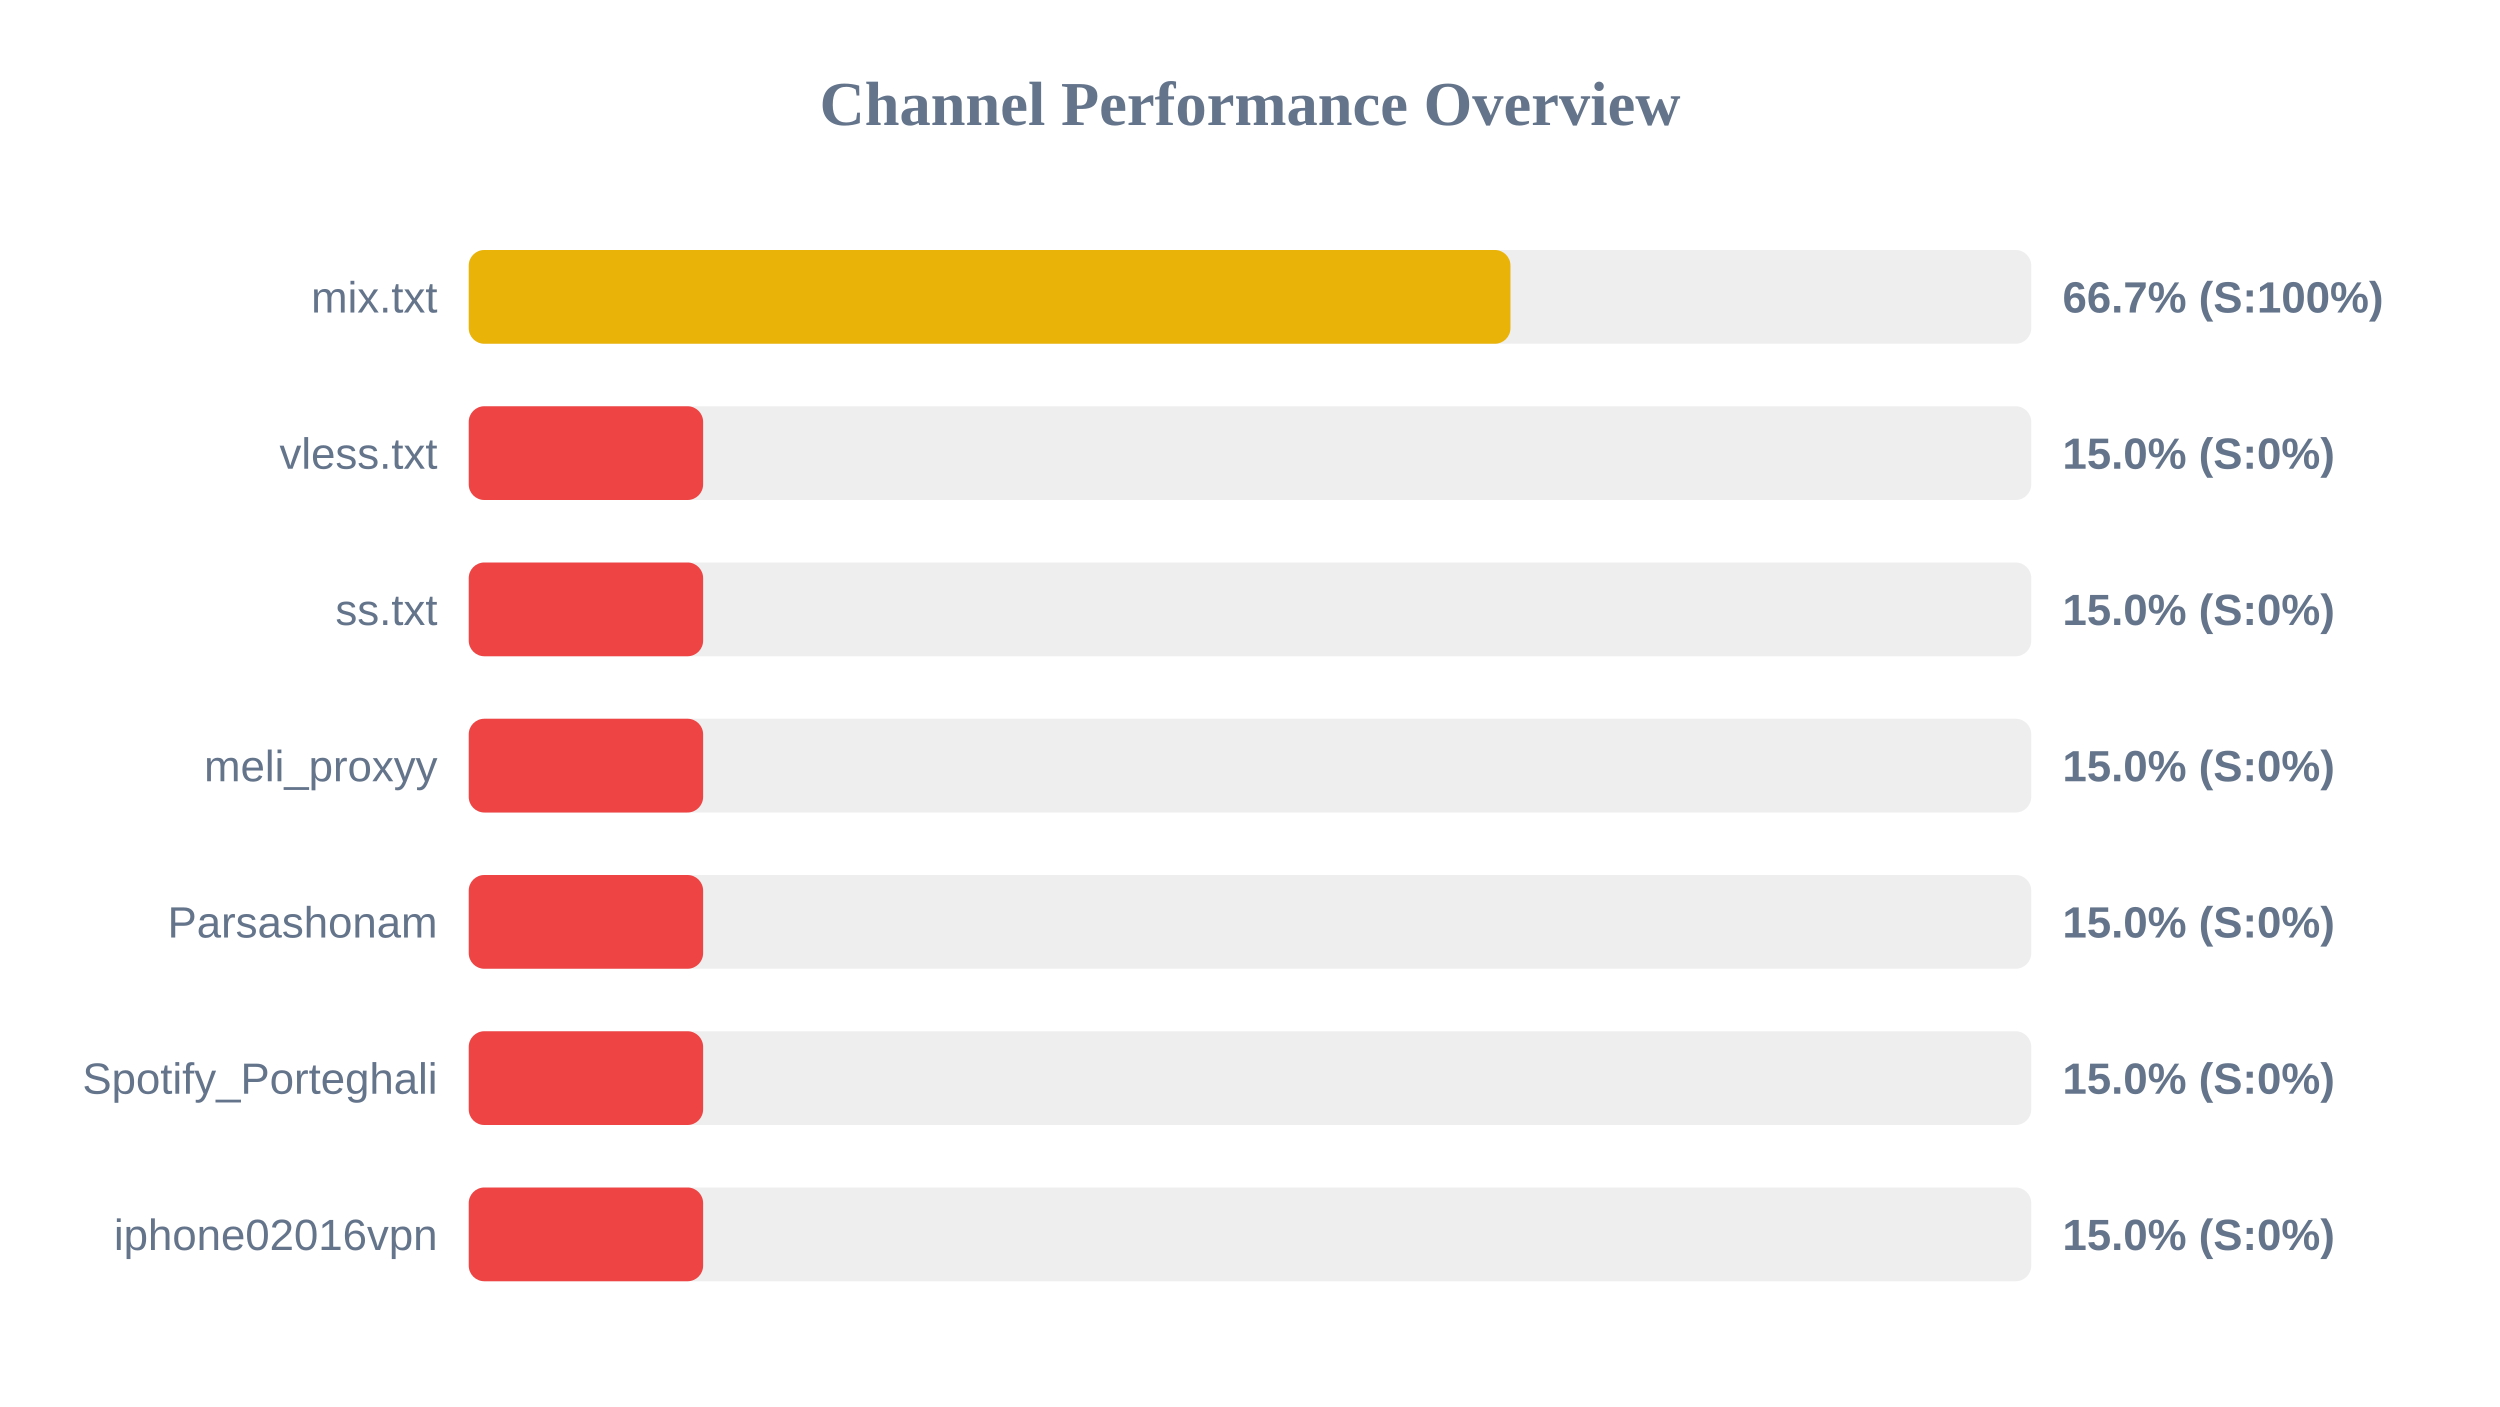
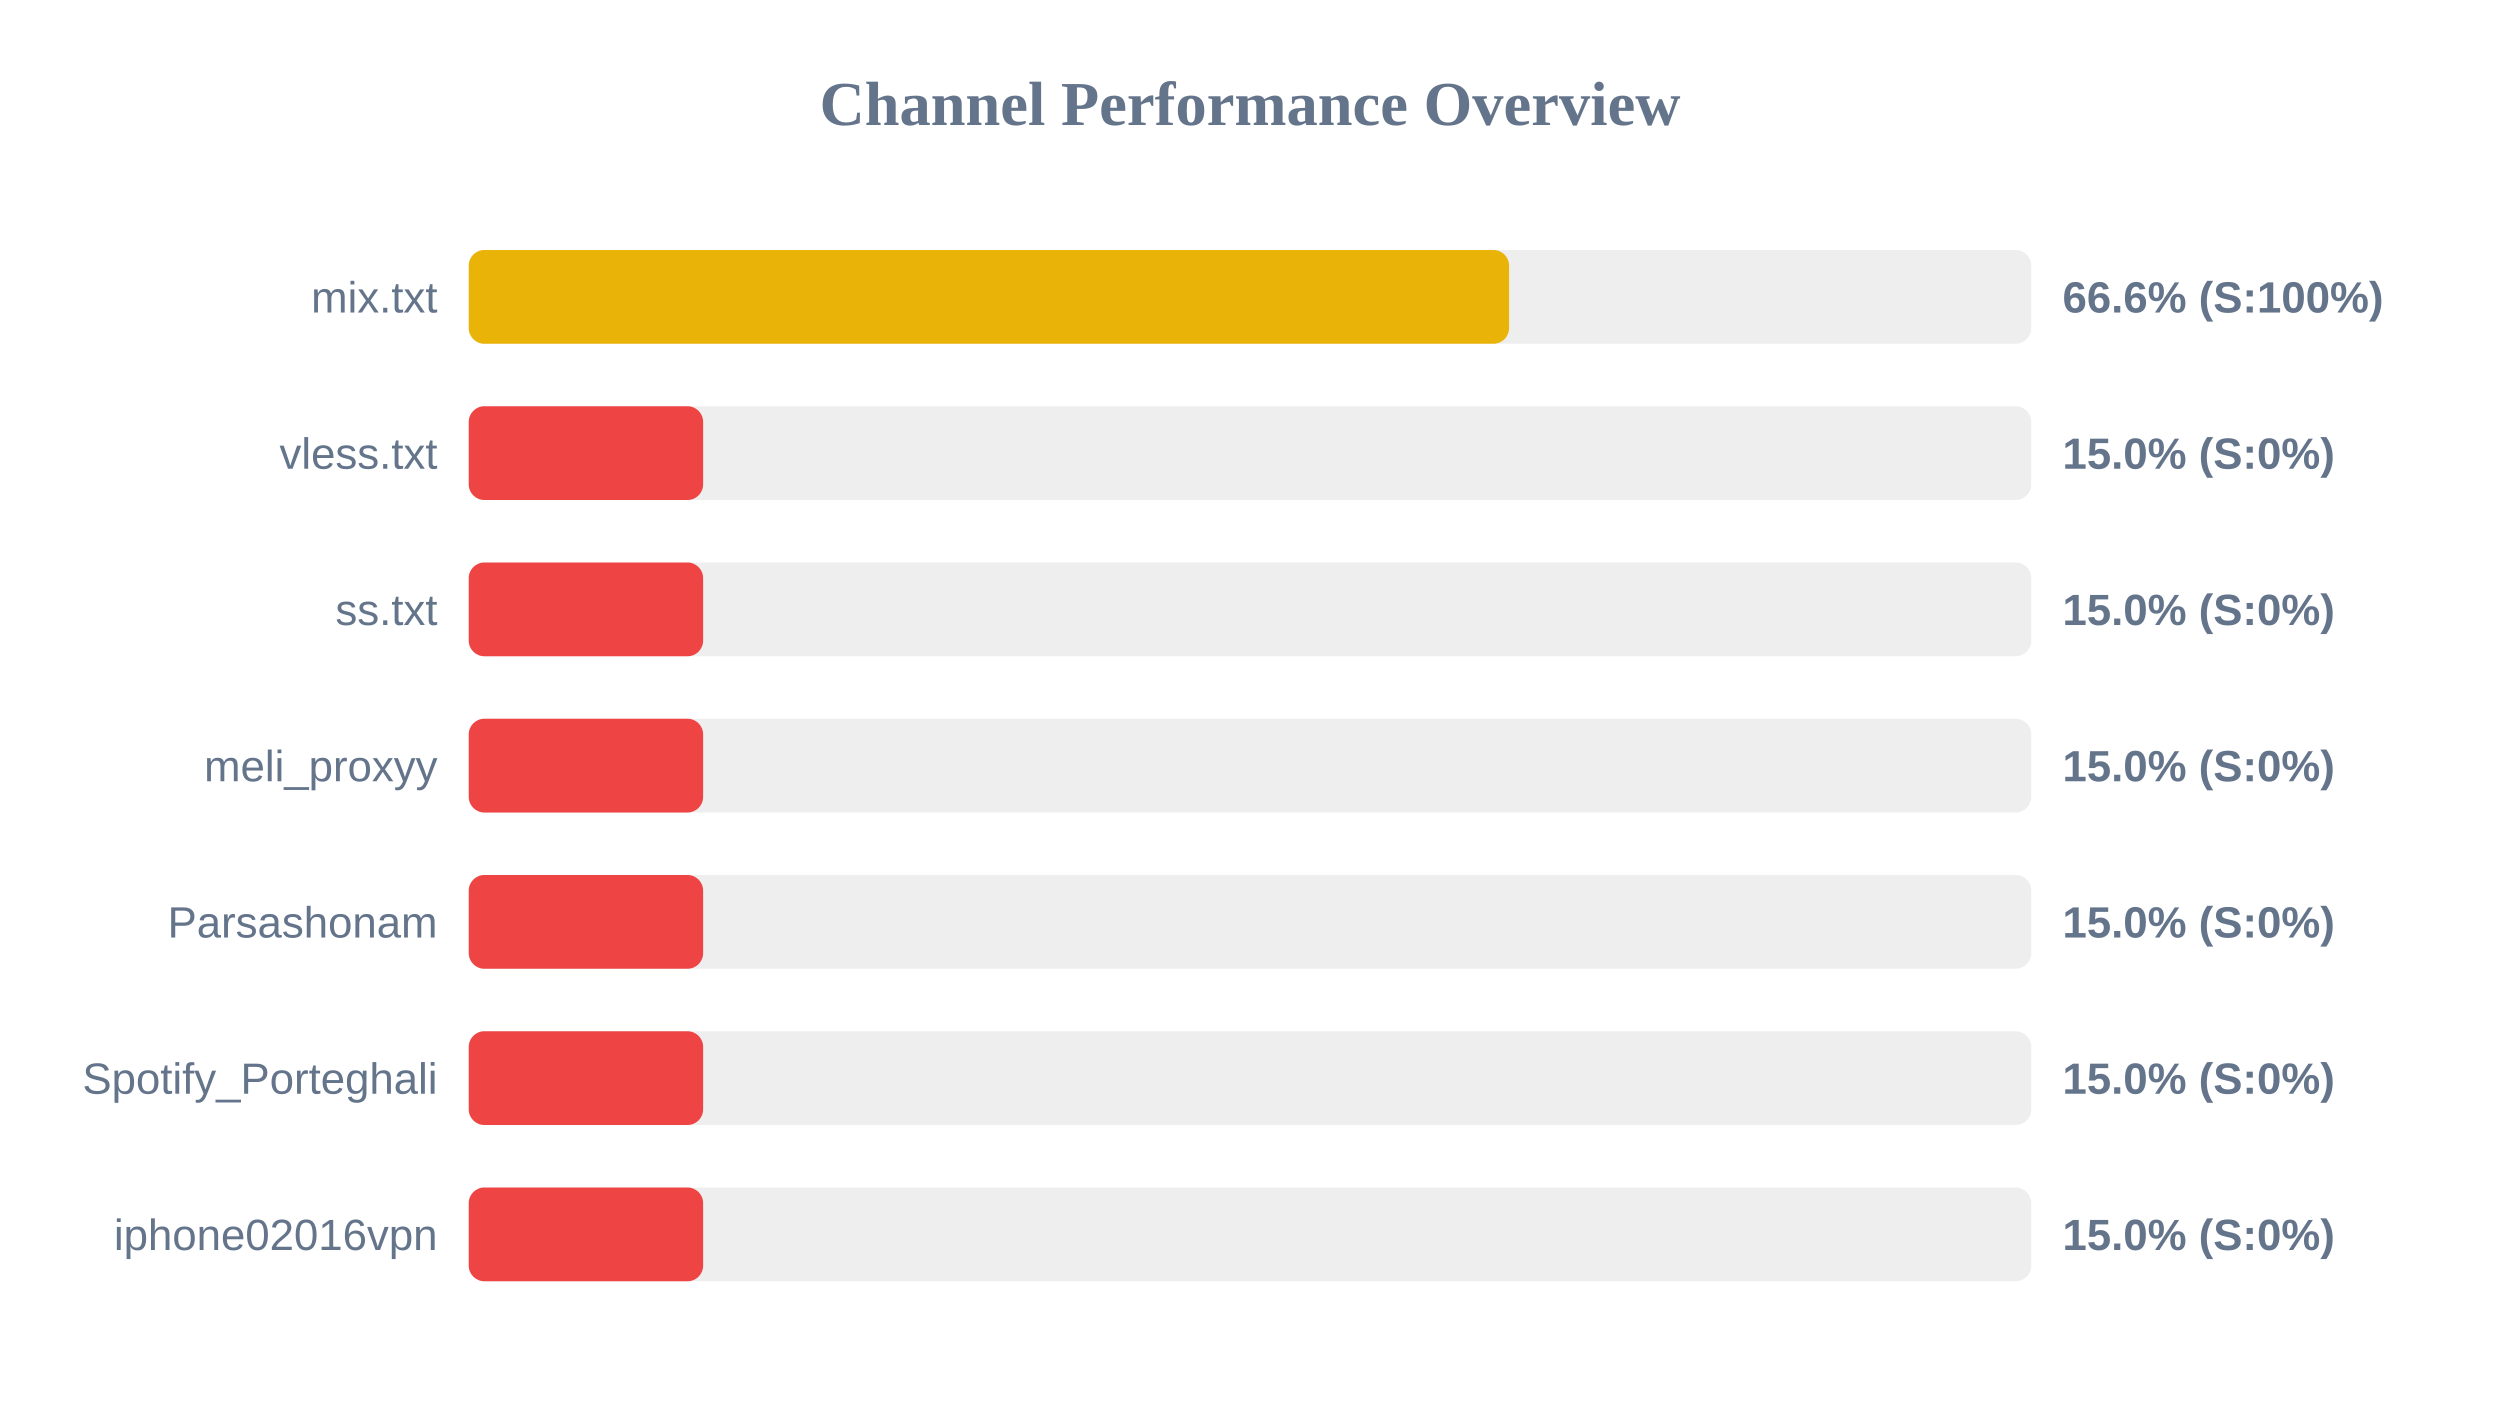
<svg xmlns="http://www.w3.org/2000/svg" width="800" height="450" version="1.1">
  <style>
        .row { font: 14px Arial; fill: #64748b; }
        .score { font: bold 14px Arial; fill: #64748b; }
    </style>
  <text x="400" y="40" text-anchor="middle" font-size="20px" font-weight="bold" fill="#64748b">Channel Performance Overview</text>
  <rect x="150" y="80" width="500" height="30" fill="#eee" rx="5" />
-   <rect x="150" y="80" width="333.35" height="30" fill="#eab308" rx="5" />
+   <rect x="150" y="80" width="332.9" height="30" fill="#eab308" rx="5" />
  <text x="140" y="100" text-anchor="end" class="row">mix.txt</text>
-   <text x="660" y="100" text-anchor="start" class="score">66.7% (S:100%)</text>
+   <text x="660" y="100" text-anchor="start" class="score">66.6% (S:100%)</text>
  <rect x="150" y="130" width="500" height="30" fill="#eee" rx="5" />
  <rect x="150" y="130" width="75.0" height="30" fill="#ef4444" rx="5" />
  <text x="140" y="150" text-anchor="end" class="row">vless.txt</text>
  <text x="660" y="150" text-anchor="start" class="score">15.0% (S:0%)</text>
  <rect x="150" y="180" width="500" height="30" fill="#eee" rx="5" />
  <rect x="150" y="180" width="75.0" height="30" fill="#ef4444" rx="5" />
  <text x="140" y="200" text-anchor="end" class="row">ss.txt</text>
  <text x="660" y="200" text-anchor="start" class="score">15.0% (S:0%)</text>
  <rect x="150" y="230" width="500" height="30" fill="#eee" rx="5" />
  <rect x="150" y="230" width="75.0" height="30" fill="#ef4444" rx="5" />
  <text x="140" y="250" text-anchor="end" class="row">meli_proxyy</text>
  <text x="660" y="250" text-anchor="start" class="score">15.0% (S:0%)</text>
  <rect x="150" y="280" width="500" height="30" fill="#eee" rx="5" />
  <rect x="150" y="280" width="75.0" height="30" fill="#ef4444" rx="5" />
  <text x="140" y="300" text-anchor="end" class="row">Parsashonam</text>
  <text x="660" y="300" text-anchor="start" class="score">15.0% (S:0%)</text>
  <rect x="150" y="330" width="500" height="30" fill="#eee" rx="5" />
  <rect x="150" y="330" width="75.0" height="30" fill="#ef4444" rx="5" />
  <text x="140" y="350" text-anchor="end" class="row">Spotify_Porteghali</text>
  <text x="660" y="350" text-anchor="start" class="score">15.0% (S:0%)</text>
  <rect x="150" y="380" width="500" height="30" fill="#eee" rx="5" />
  <rect x="150" y="380" width="75.0" height="30" fill="#ef4444" rx="5" />
  <text x="140" y="400" text-anchor="end" class="row">iphone02016vpn</text>
  <text x="660" y="400" text-anchor="start" class="score">15.0% (S:0%)</text>
</svg>
